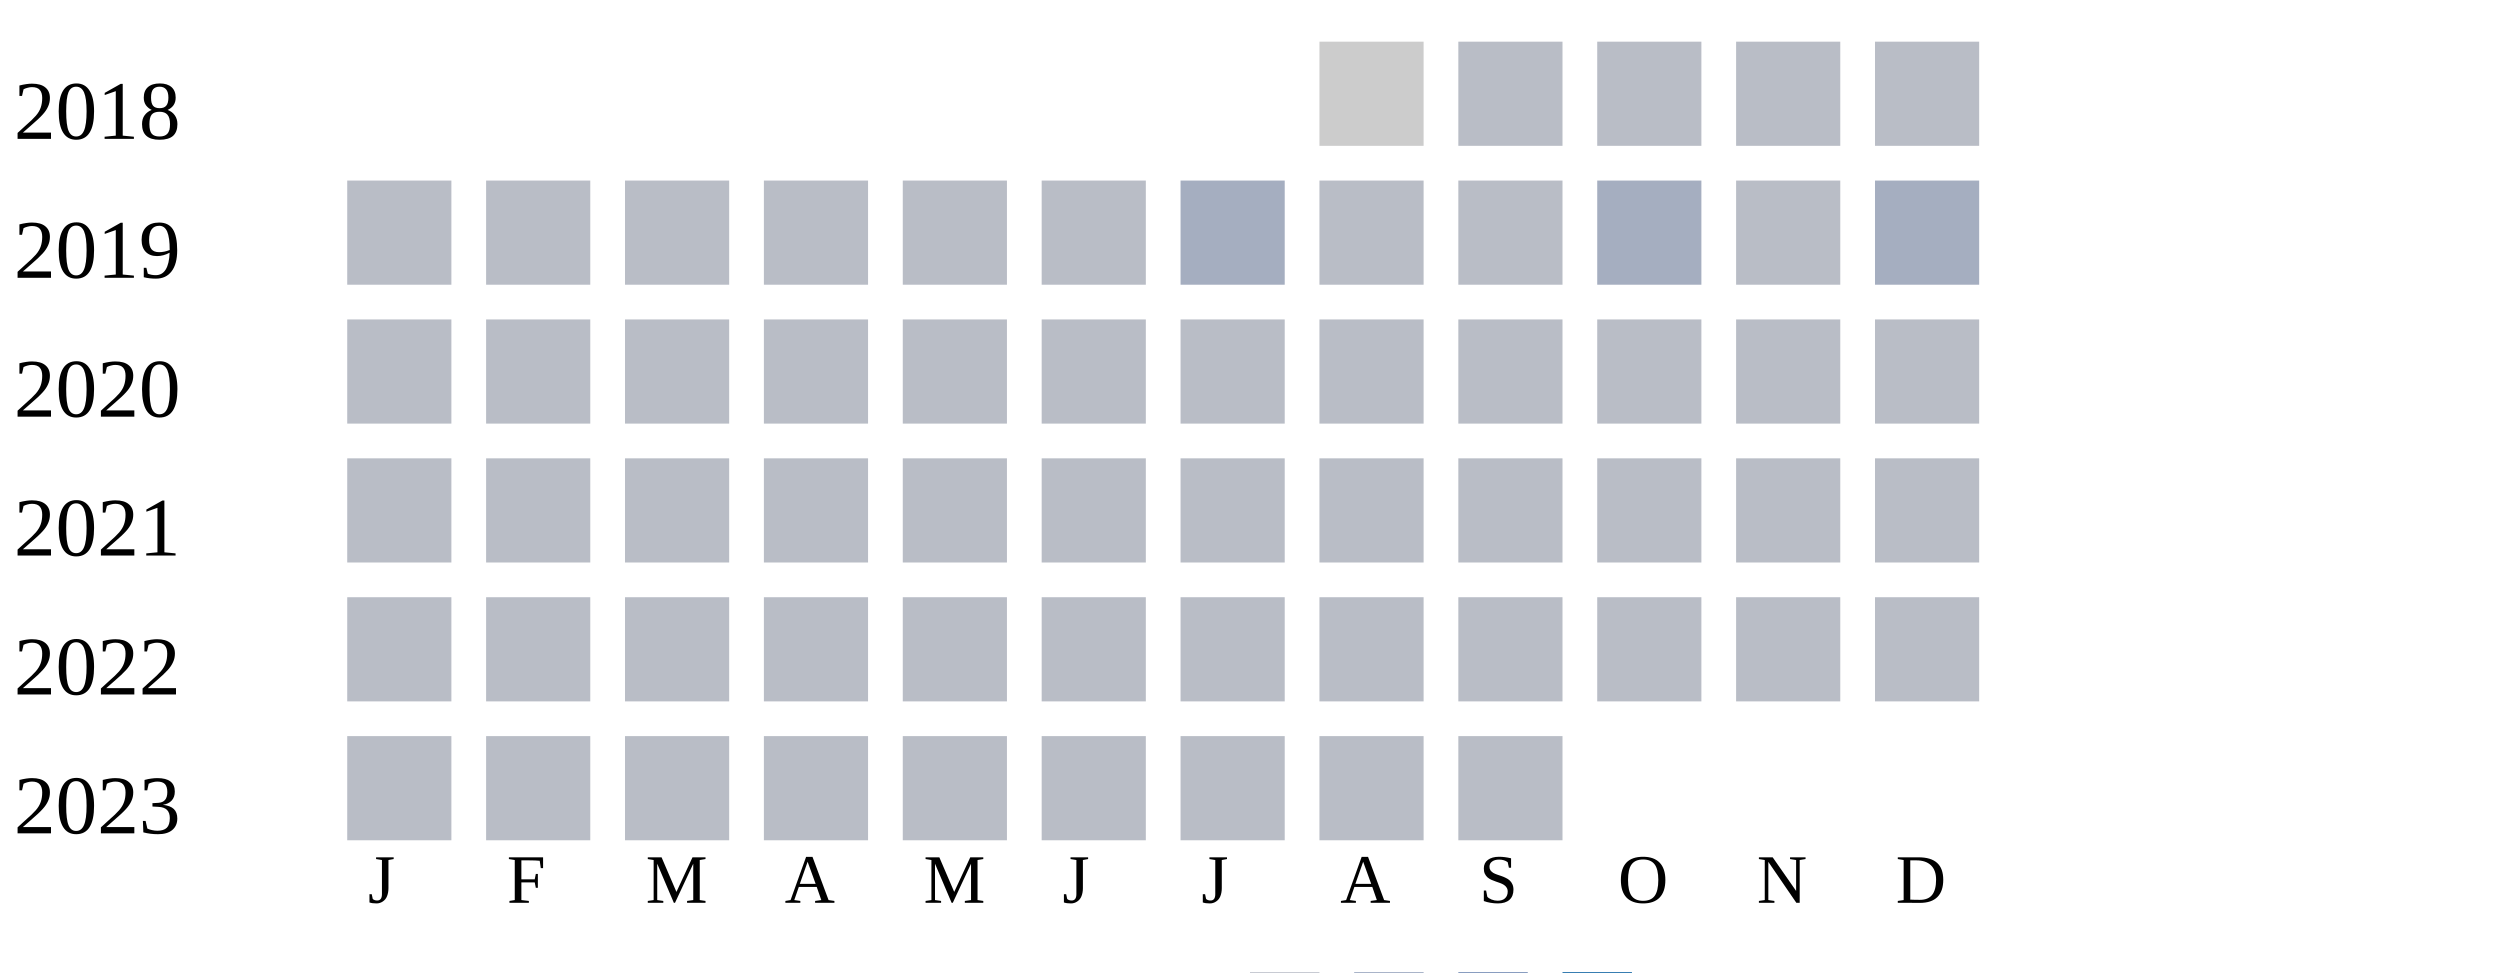
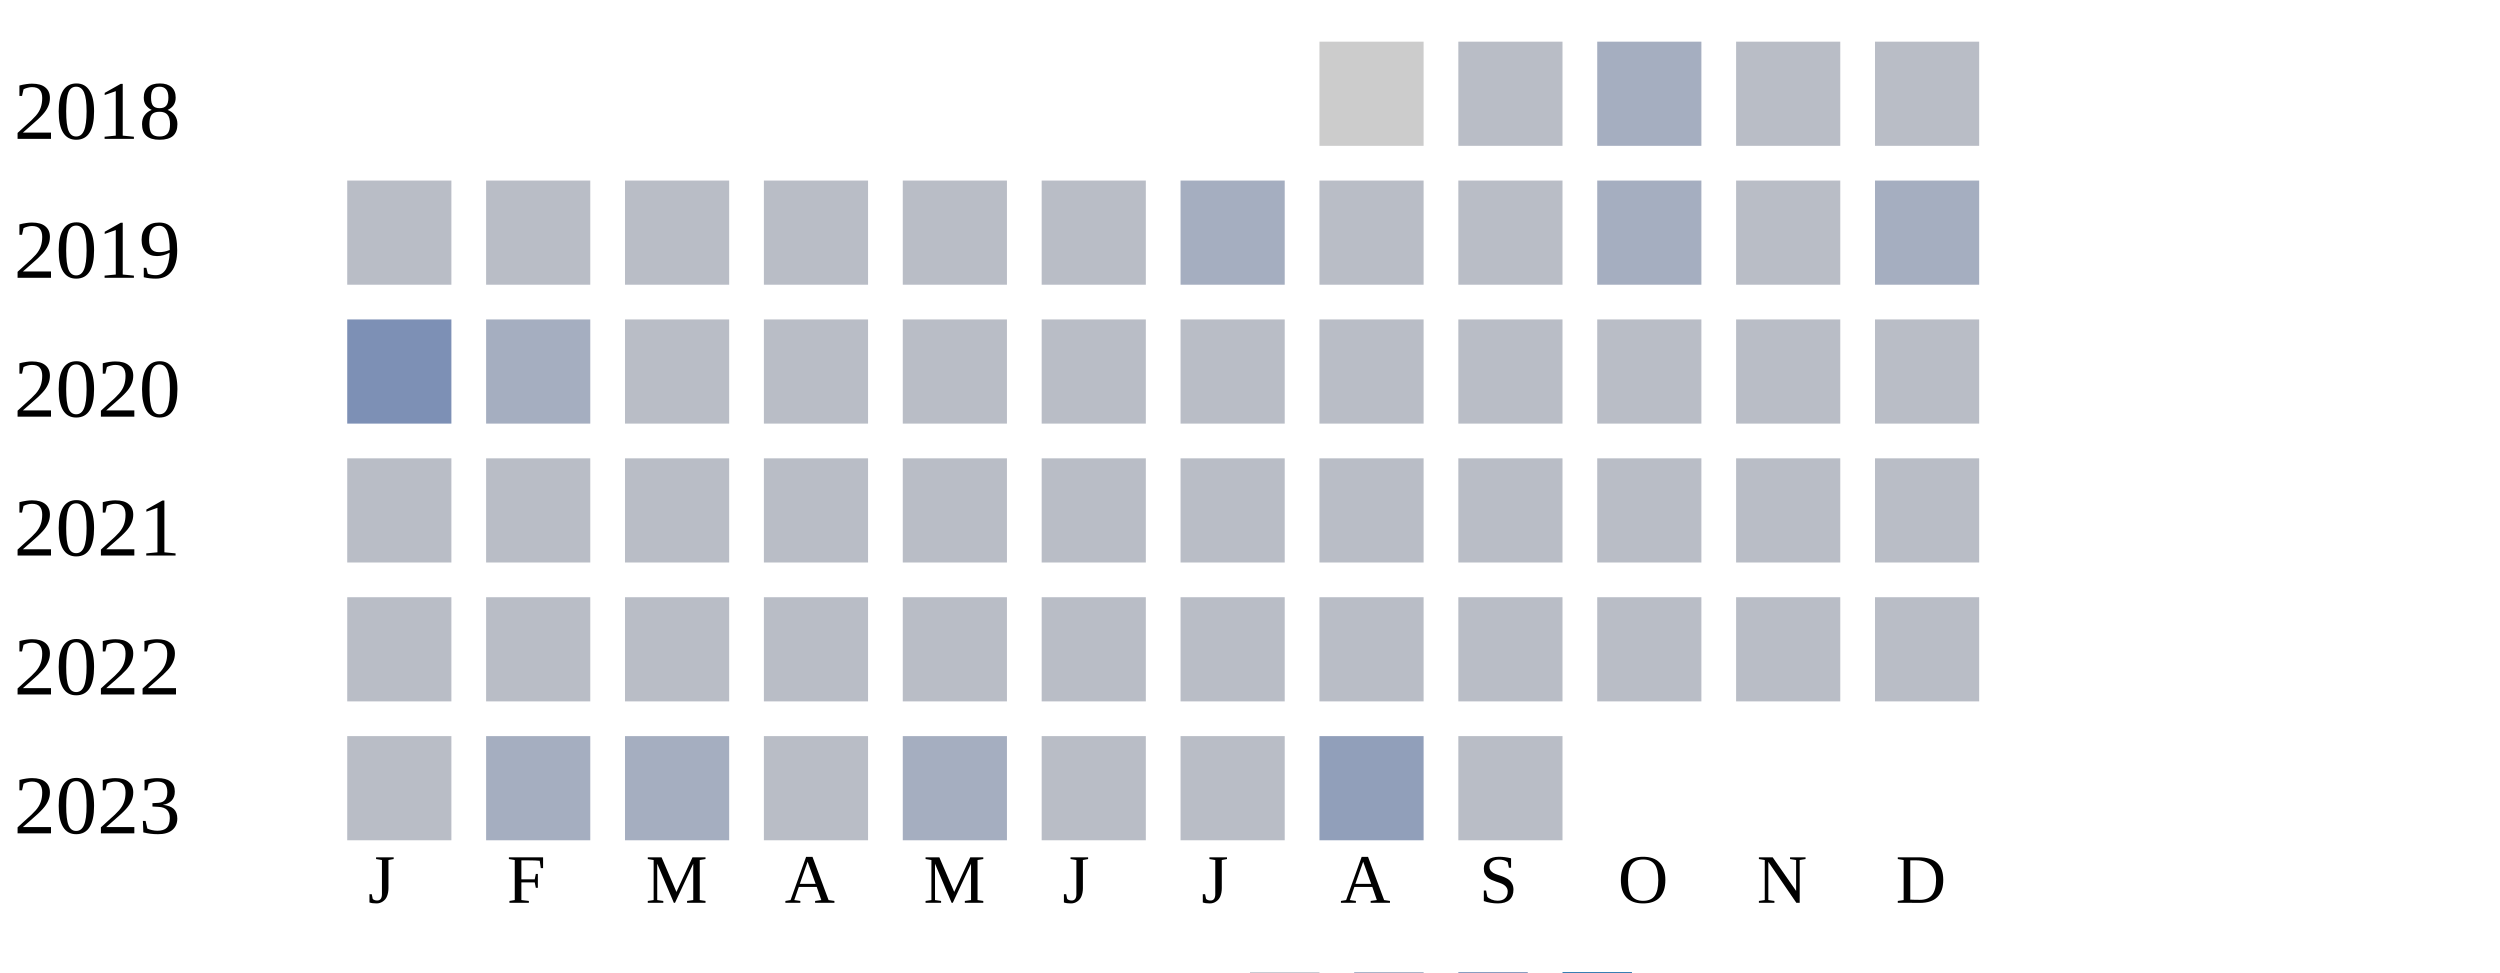
<svg xmlns="http://www.w3.org/2000/svg" width="360" height="140">
  <g transform="translate(0 0)">
    <text x="2" y="20">2018</text>
    <rect x="190" y="6" width="15" height="15" fill="#cccccc" />
    <rect x="210" y="6" width="15" height="15" fill="#b9bdc6" />
-     <rect x="230" y="6" width="15" height="15" fill="#b9bdc6" />
+     <rect x="230" y="6" width="15" height="15" fill="#a5aec0" />
    <rect x="250" y="6" width="15" height="15" fill="#b9bdc6" />
    <rect x="270" y="6" width="15" height="15" fill="#b9bdc6" />
  </g>
  <g transform="translate(0 20)">
    <text x="2" y="20">2019</text>
    <rect x="50" y="6" width="15" height="15" fill="#b9bdc6" />
    <rect x="70" y="6" width="15" height="15" fill="#b9bdc6" />
    <rect x="90" y="6" width="15" height="15" fill="#b9bdc6" />
    <rect x="110" y="6" width="15" height="15" fill="#b9bdc6" />
    <rect x="130" y="6" width="15" height="15" fill="#b9bdc6" />
    <rect x="150" y="6" width="15" height="15" fill="#b9bdc6" />
    <rect x="170" y="6" width="15" height="15" fill="#a5aec0" />
    <rect x="190" y="6" width="15" height="15" fill="#b9bdc6" />
    <rect x="210" y="6" width="15" height="15" fill="#b9bdc6" />
    <rect x="230" y="6" width="15" height="15" fill="#a5aec0" />
    <rect x="250" y="6" width="15" height="15" fill="#b9bdc6" />
    <rect x="270" y="6" width="15" height="15" fill="#a5aec0" />
  </g>
  <g transform="translate(0 40)">
    <text x="2" y="20">2020</text>
-     <rect x="50" y="6" width="15" height="15" fill="#b9bdc6" />
-     <rect x="70" y="6" width="15" height="15" fill="#b9bdc6" />
+     <rect x="50" y="6" width="15" height="15" fill="#7d90b5" />
+     <rect x="70" y="6" width="15" height="15" fill="#a5aec0" />
    <rect x="90" y="6" width="15" height="15" fill="#b9bdc6" />
    <rect x="110" y="6" width="15" height="15" fill="#b9bdc6" />
    <rect x="130" y="6" width="15" height="15" fill="#b9bdc6" />
    <rect x="150" y="6" width="15" height="15" fill="#b9bdc6" />
    <rect x="170" y="6" width="15" height="15" fill="#b9bdc6" />
    <rect x="190" y="6" width="15" height="15" fill="#b9bdc6" />
    <rect x="210" y="6" width="15" height="15" fill="#b9bdc6" />
    <rect x="230" y="6" width="15" height="15" fill="#b9bdc6" />
    <rect x="250" y="6" width="15" height="15" fill="#b9bdc6" />
    <rect x="270" y="6" width="15" height="15" fill="#b9bdc6" />
  </g>
  <g transform="translate(0 60)">
    <text x="2" y="20">2021</text>
    <rect x="50" y="6" width="15" height="15" fill="#b9bdc6" />
    <rect x="70" y="6" width="15" height="15" fill="#b9bdc6" />
    <rect x="90" y="6" width="15" height="15" fill="#b9bdc6" />
    <rect x="110" y="6" width="15" height="15" fill="#b9bdc6" />
    <rect x="130" y="6" width="15" height="15" fill="#b9bdc6" />
    <rect x="150" y="6" width="15" height="15" fill="#b9bdc6" />
    <rect x="170" y="6" width="15" height="15" fill="#b9bdc6" />
    <rect x="190" y="6" width="15" height="15" fill="#b9bdc6" />
    <rect x="210" y="6" width="15" height="15" fill="#b9bdc6" />
    <rect x="230" y="6" width="15" height="15" fill="#b9bdc6" />
    <rect x="250" y="6" width="15" height="15" fill="#b9bdc6" />
    <rect x="270" y="6" width="15" height="15" fill="#b9bdc6" />
  </g>
  <g transform="translate(0 80)">
    <text x="2" y="20">2022</text>
    <rect x="50" y="6" width="15" height="15" fill="#b9bdc6" />
    <rect x="70" y="6" width="15" height="15" fill="#b9bdc6" />
    <rect x="90" y="6" width="15" height="15" fill="#b9bdc6" />
    <rect x="110" y="6" width="15" height="15" fill="#b9bdc6" />
    <rect x="130" y="6" width="15" height="15" fill="#b9bdc6" />
    <rect x="150" y="6" width="15" height="15" fill="#b9bdc6" />
    <rect x="170" y="6" width="15" height="15" fill="#b9bdc6" />
    <rect x="190" y="6" width="15" height="15" fill="#b9bdc6" />
    <rect x="210" y="6" width="15" height="15" fill="#b9bdc6" />
    <rect x="230" y="6" width="15" height="15" fill="#b9bdc6" />
    <rect x="250" y="6" width="15" height="15" fill="#b9bdc6" />
    <rect x="270" y="6" width="15" height="15" fill="#b9bdc6" />
  </g>
  <g transform="translate(0 100)">
    <text x="2" y="20">2023</text>
    <rect x="50" y="6" width="15" height="15" fill="#b9bdc6" />
-     <rect x="70" y="6" width="15" height="15" fill="#b9bdc6" />
-     <rect x="90" y="6" width="15" height="15" fill="#b9bdc6" />
+     <rect x="70" y="6" width="15" height="15" fill="#a5aec0" />
+     <rect x="90" y="6" width="15" height="15" fill="#a5aec0" />
    <rect x="110" y="6" width="15" height="15" fill="#b9bdc6" />
-     <rect x="130" y="6" width="15" height="15" fill="#b9bdc6" />
+     <rect x="130" y="6" width="15" height="15" fill="#a5aec0" />
    <rect x="150" y="6" width="15" height="15" fill="#b9bdc6" />
    <rect x="170" y="6" width="15" height="15" fill="#b9bdc6" />
-     <rect x="190" y="6" width="15" height="15" fill="#b9bdc6" />
+     <rect x="190" y="6" width="15" height="15" fill="#919fba" />
    <rect x="210" y="6" width="15" height="15" fill="#b9bdc6" />
  </g>
  <text style="font-size: 10px; text-align: center" x="53" y="130">J</text>
  <text style="font-size: 10px; text-align: center" x="73" y="130">F</text>
  <text style="font-size: 10px; text-align: center" x="93" y="130">M</text>
  <text style="font-size: 10px; text-align: center" x="113" y="130">A</text>
  <text style="font-size: 10px; text-align: center" x="133" y="130">M</text>
  <text style="font-size: 10px; text-align: center" x="153" y="130">J</text>
  <text style="font-size: 10px; text-align: center" x="173" y="130">J</text>
  <text style="font-size: 10px; text-align: center" x="193" y="130">A</text>
  <text style="font-size: 10px; text-align: center" x="213" y="130">S</text>
  <text style="font-size: 10px; text-align: center" x="233" y="130">O</text>
  <text style="font-size: 10px; text-align: center" x="253" y="130">N</text>
  <text style="font-size: 10px; text-align: center" x="273" y="130">D</text>
  <text style="font-size: 10px;" x="155" y="149">Less</text>
  <rect fill="#b9bdc6" width="10" height="10" x="180" y="140" />
  <rect fill="#919fba" width="10" height="10" x="195" y="140" />
  <rect fill="#6882ae" width="10" height="10" x="210" y="140" />
  <rect fill="#005a9c" width="10" height="10" x="225" y="140" />
  <text x="240" y="149" style="font-size: 10px;">More</text>
</svg>
